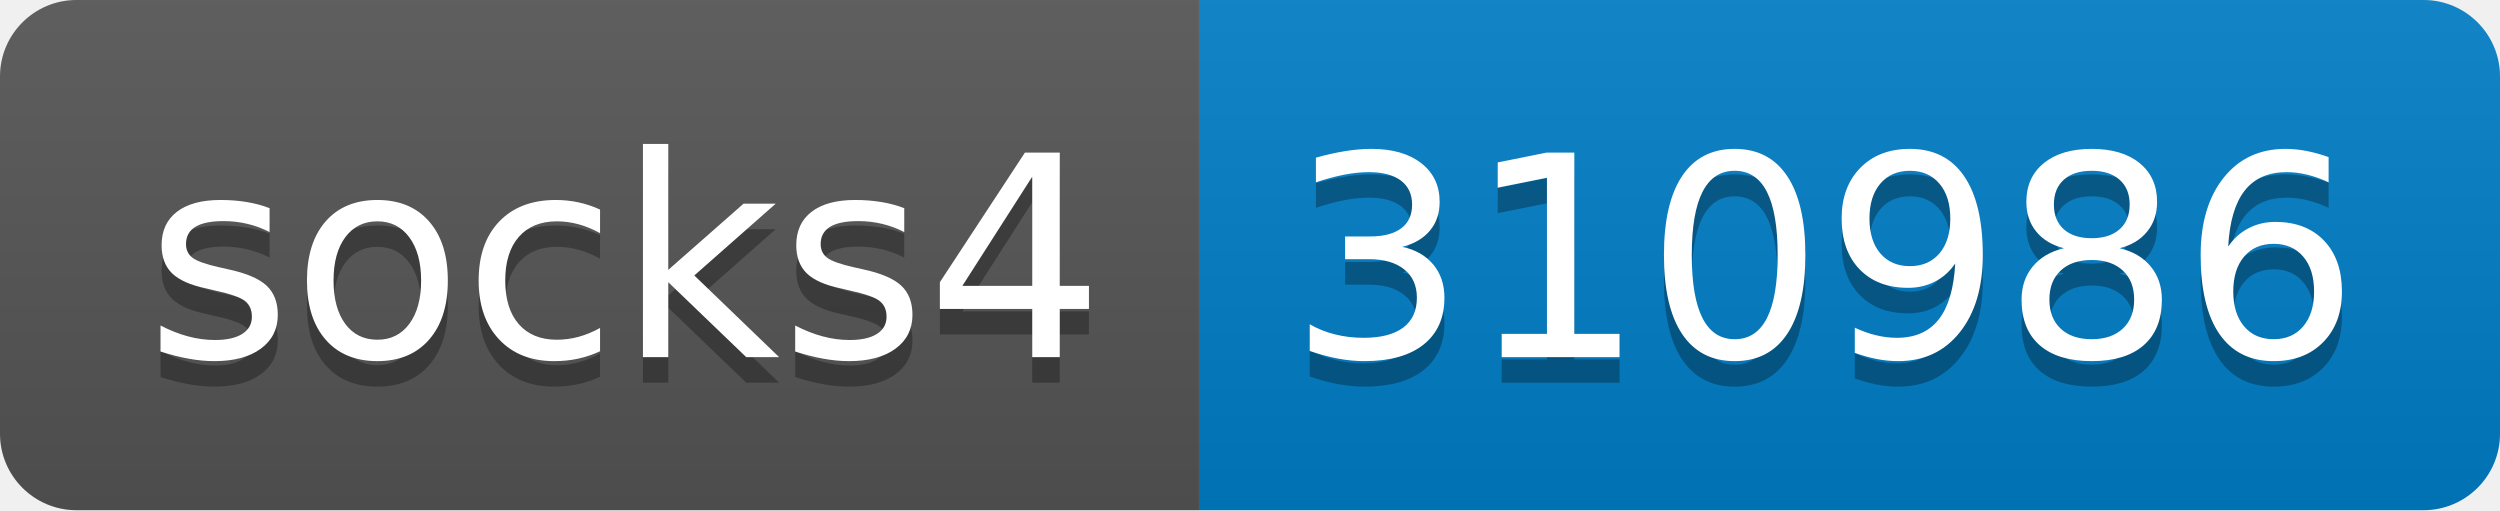
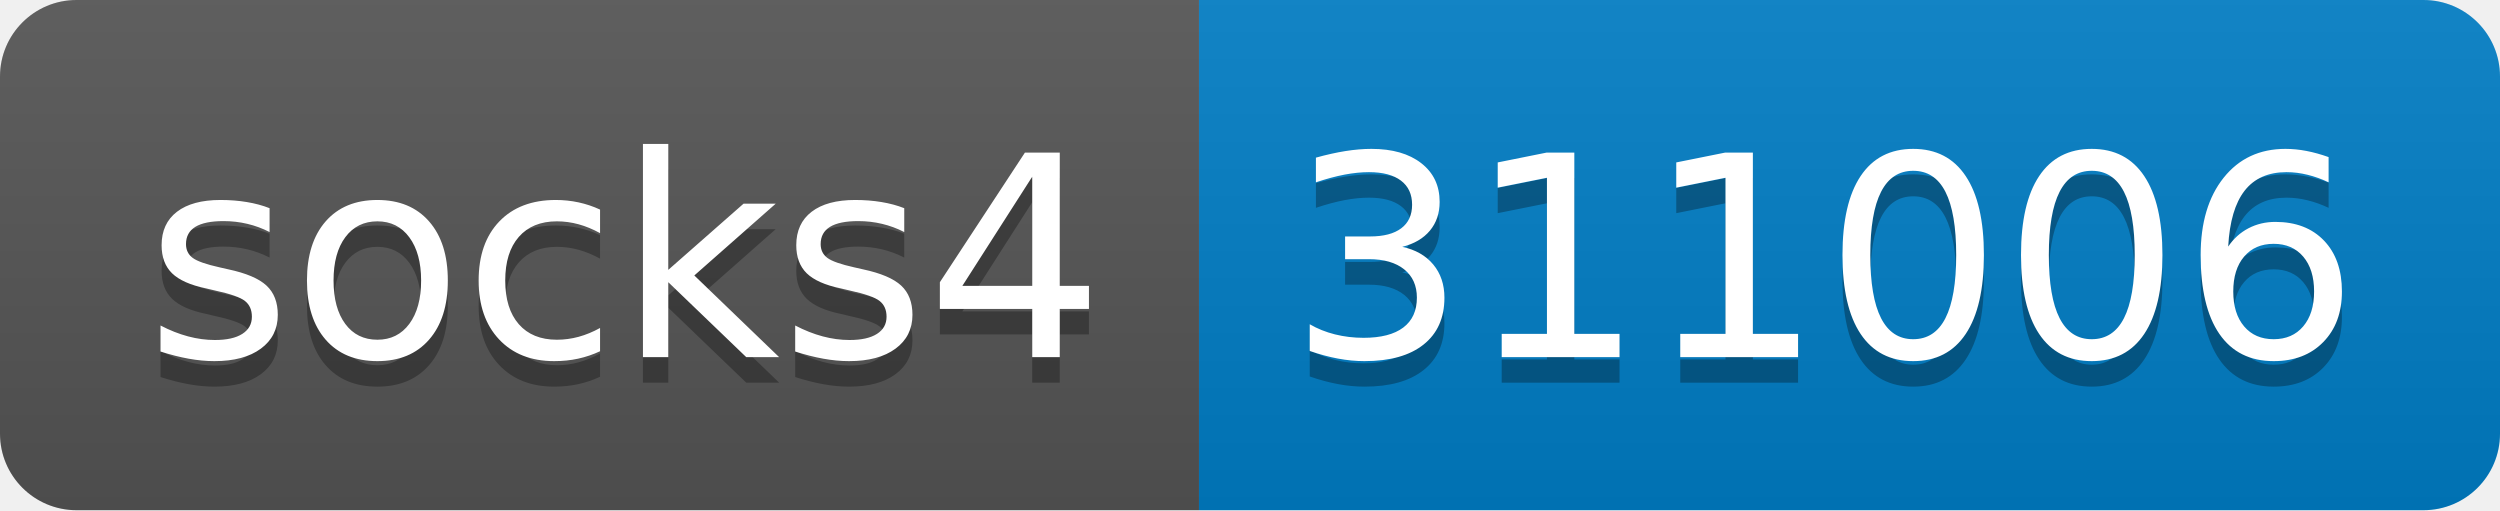
- <svg xmlns="http://www.w3.org/2000/svg" width="98" height="20" role="img" aria-label="socks4: 310986">
+ <svg xmlns="http://www.w3.org/2000/svg" width="98" height="20" role="img" aria-label="socks4: 311006">
  <linearGradient id="s" x2="0" y2="100%">
    <stop offset="0" stop-color="#bbb" stop-opacity=".1" />
    <stop offset="1" stop-opacity=".1" />
  </linearGradient>
  <clipPath id="r">
    <rect width="98" height="20" rx="3" fill="#fff" />
  </clipPath>
  <g clip-path="url(#r)">
    <rect width="47" height="20" fill="#555" />
    <rect x="47" width="51" height="20" fill="#007ec6" />
    <rect width="98" height="20" fill="url(#s)" />
  </g>
  <g fill="#fff" text-anchor="middle" font-family="Verdana,Geneva,DejaVu Sans,sans-serif" text-rendering="geometricPrecision" font-size="110">
    <text aria-hidden="true" x="245" y="150" fill="#010101" fill-opacity=".3" transform="scale(.1)" textLength="370">socks4</text>
    <text x="245" y="140" transform="scale(.1)" fill="#fff" textLength="370">socks4</text>
-     <text aria-hidden="true" x="715" y="150" fill="#010101" fill-opacity=".3" transform="scale(.1)" textLength="410">310986</text>
-     <text x="715" y="140" transform="scale(.1)" fill="#fff" textLength="410">310986</text>
+     <text aria-hidden="true" x="715" y="150" fill="#010101" fill-opacity=".3" transform="scale(.1)" textLength="410">311006</text>
+     <text x="715" y="140" transform="scale(.1)" fill="#fff" textLength="410">311006</text>
  </g>
</svg>
